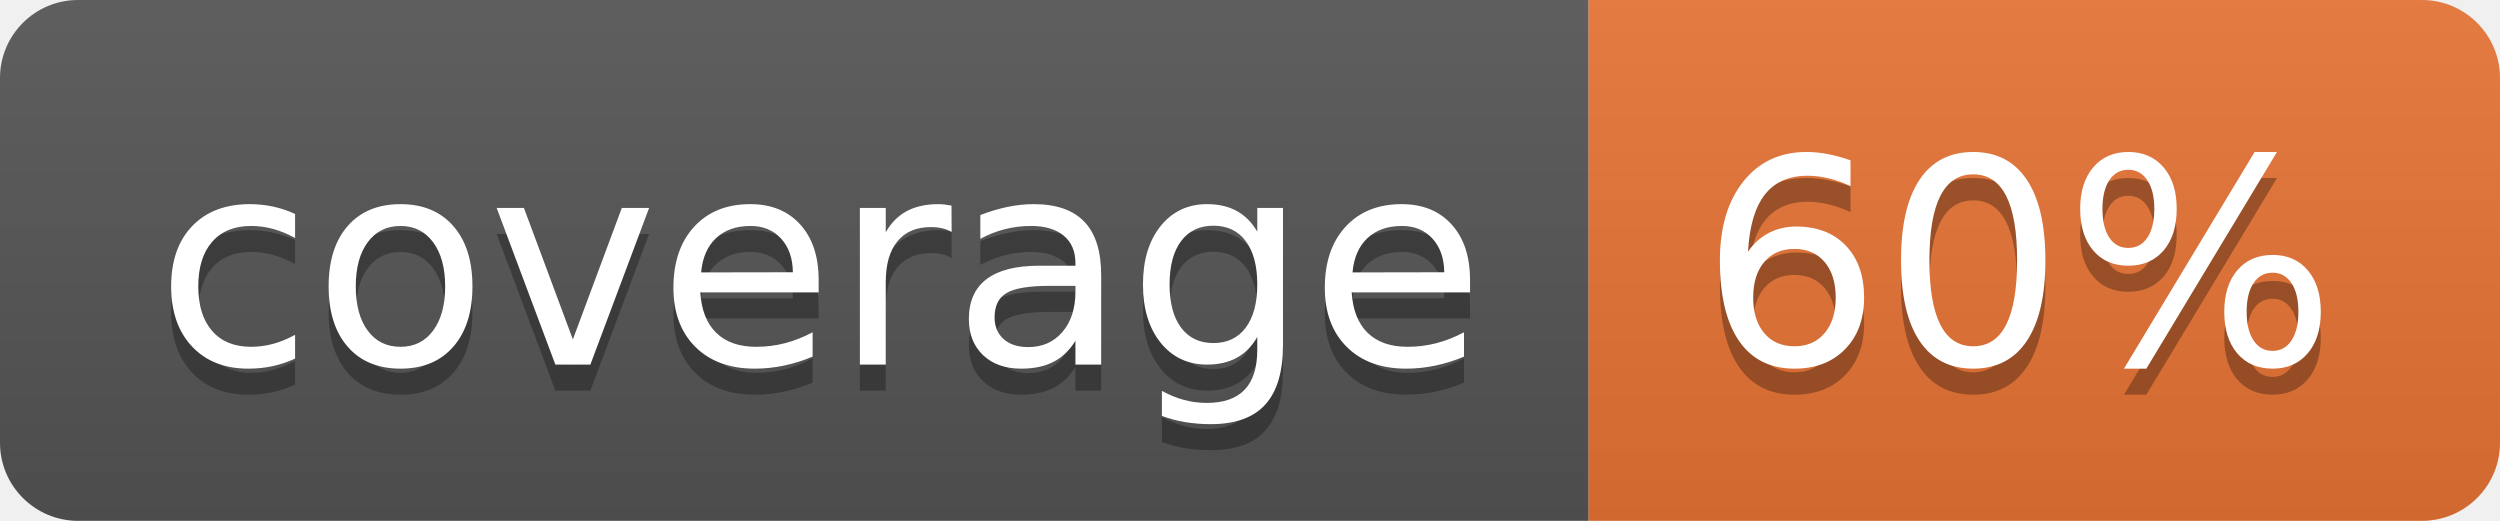
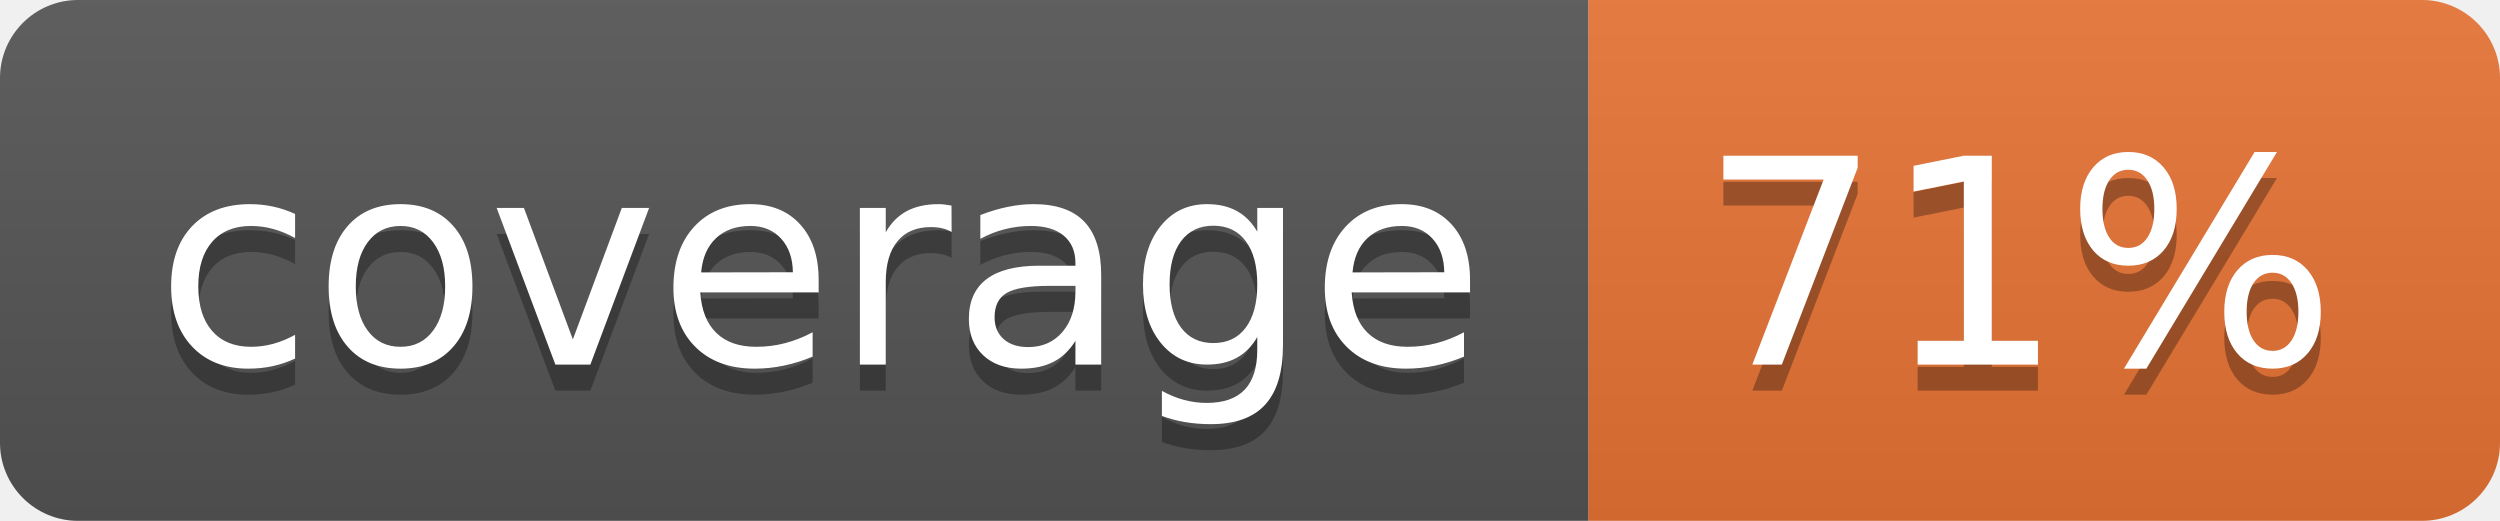
<svg xmlns="http://www.w3.org/2000/svg" width="96" height="20">
  <linearGradient id="b" x2="0" y2="100%">
    <stop offset="0" stop-color="#bbb" stop-opacity=".1" />
    <stop offset="1" stop-opacity=".1" />
  </linearGradient>
  <clipPath id="a">
    <rect width="96" height="20" rx="3" fill="#fff" />
  </clipPath>
  <g clip-path="url(#a)">
    <path fill="#555" d="M0 0h61v20H0z" />
    <path fill="#E87435" d="M61 0h35v20H61z" />
    <path fill="url(#b)" d="M0 0h96v20H0z" />
  </g>
  <g fill="#fff" text-anchor="middle" font-family="DejaVu Sans,Verdana,Geneva,sans-serif" font-size="110">
    <text x="315" y="150" fill="#010101" fill-opacity=".3" transform="scale(.1)" textLength="510">coverage</text>
    <text x="315" y="140" transform="scale(.1)" textLength="510">coverage</text>
-     <text x="775" y="150" fill="#010101" fill-opacity=".3" transform="scale(.1)" textLength="250">60%</text>
-     <text x="775" y="140" transform="scale(.1)" textLength="250">60%</text>
+     <text x="775" y="150" fill="#010101" fill-opacity=".3" transform="scale(.1)" textLength="250">71%</text>
+     <text x="775" y="140" transform="scale(.1)" textLength="250">71%</text>
  </g>
</svg>
